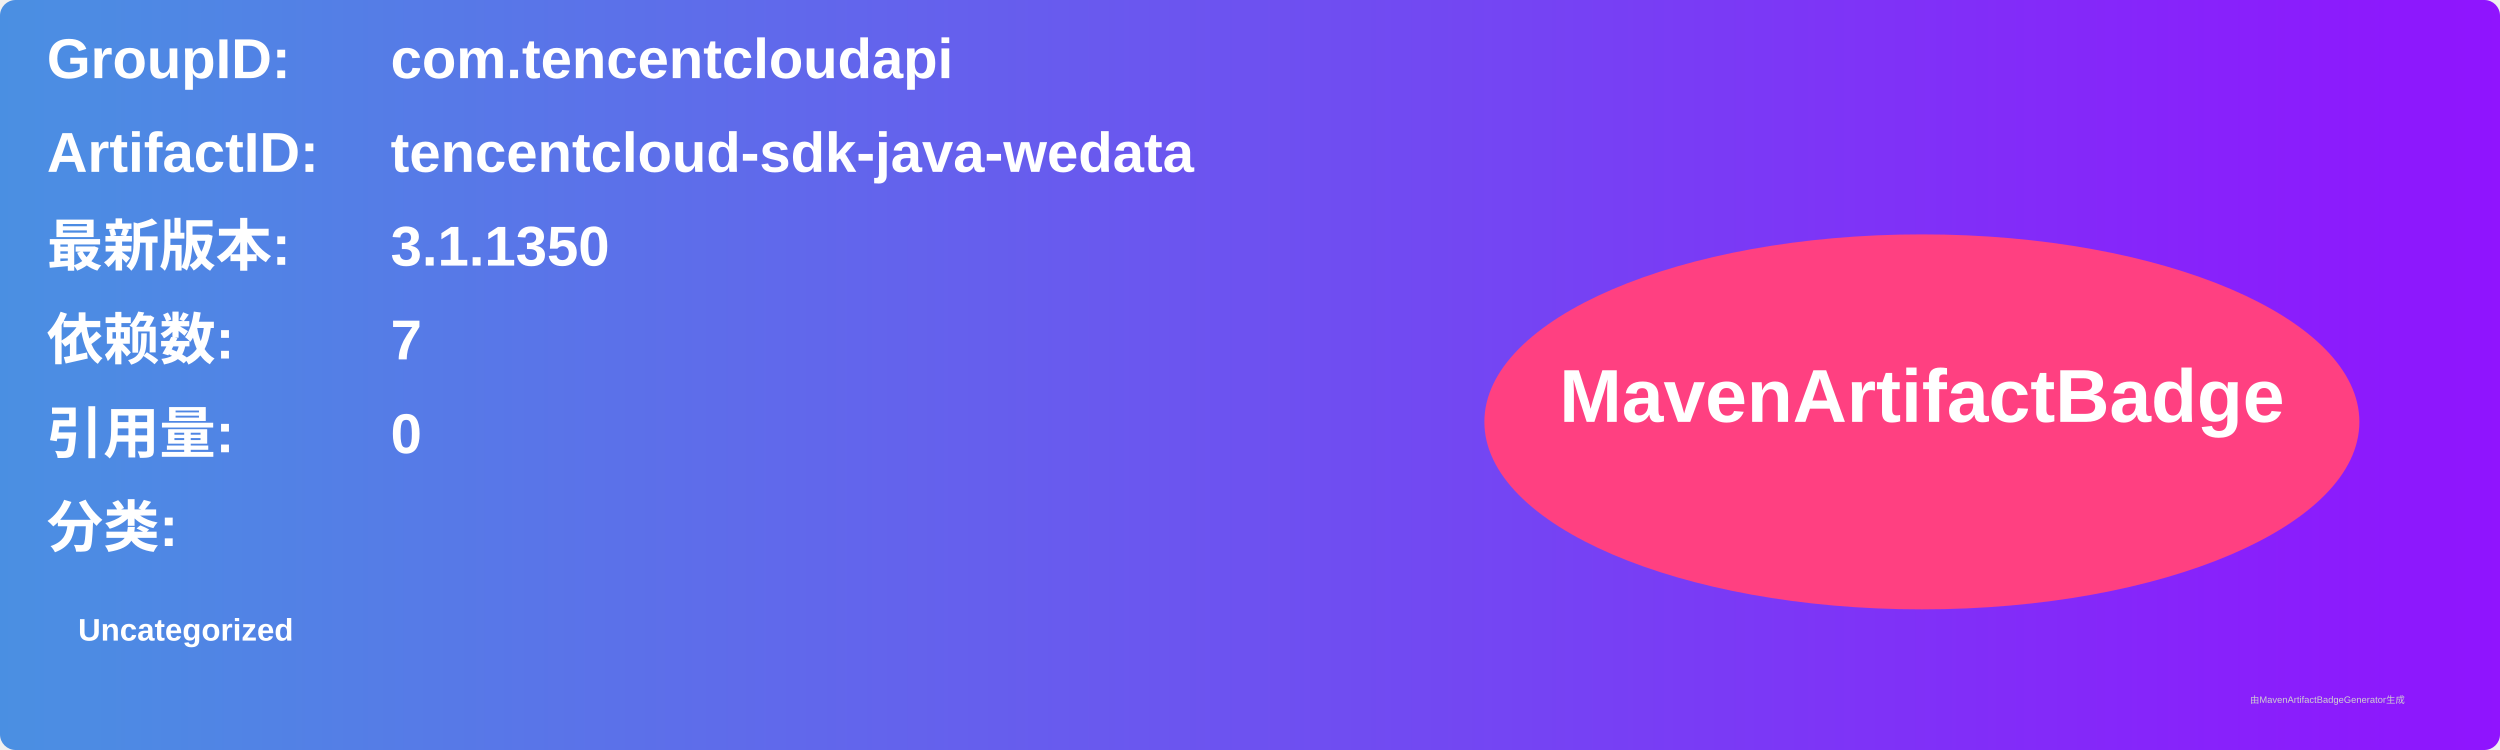
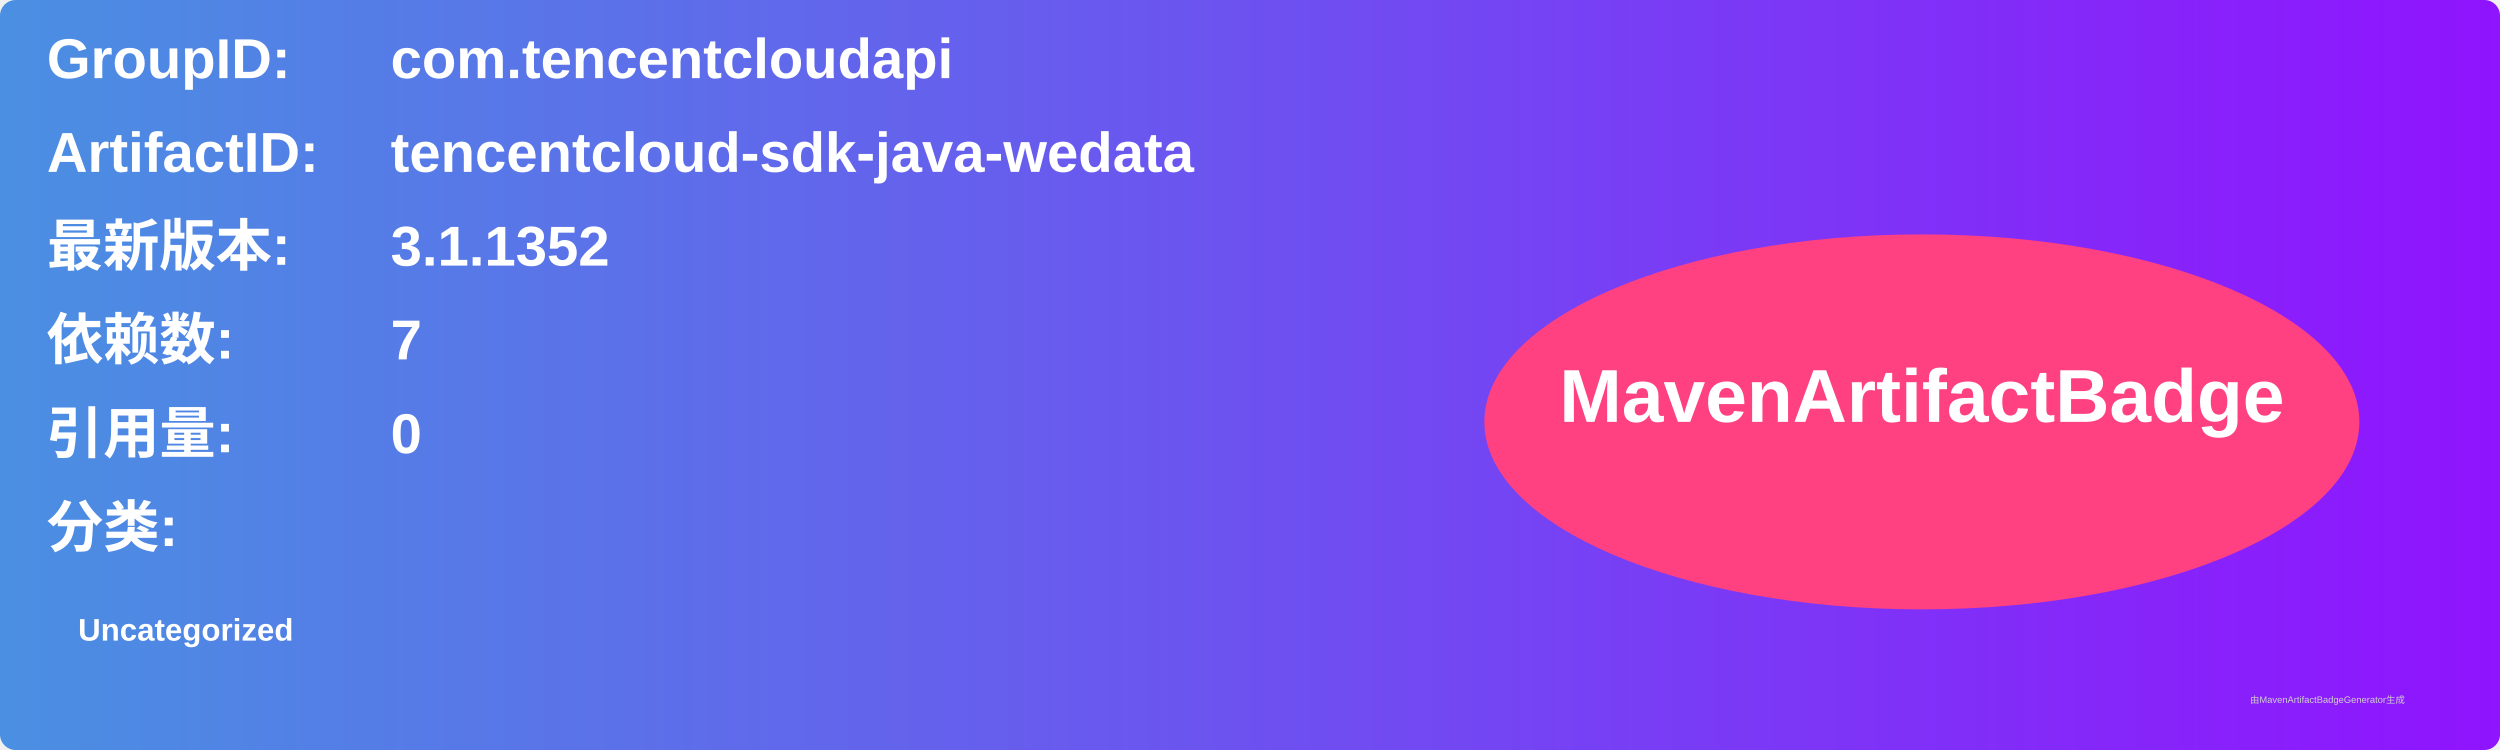
<svg xmlns="http://www.w3.org/2000/svg" width="800" height="240" viewBox="0 0 800 240">
  <linearGradient id="grad" x1="0%" y1="0%" x2="100%" y2="0%">
    <stop offset="0%" stop-color="#4a90e2" />
    <stop offset="100%" stop-color="#9013fe" />
  </linearGradient>
  <rect width="100%" height="100%" rx="5" ry="5" fill="url(#grad)" />
  <g transform="translate(15, 15)">
    <text x="0" y="10" font-family="Arial" font-size="18" fill="white" font-weight="bold" width="260">GroupID:</text>
    <text x="110" y="10" font-family="Arial" font-size="18" fill="white" font-weight="bold" width="460">com.tencentcloudapi</text>
    <text x="0" y="40" font-family="Arial" font-size="18" fill="white" font-weight="bold" width="260">ArtifactID:</text>
    <text x="110" y="40" font-family="Arial" font-size="18" fill="white" font-weight="bold" width="460">tencentcloud-sdk-java-wedata</text>
    <text x="0" y="70" font-family="Arial" font-size="18" fill="white" font-weight="bold">最新版本:</text>
    <text x="110" y="70" font-family="Arial" font-size="18" fill="white" font-weight="bold">
-       <tspan font-weight="bold">3.1.1350</tspan>
+       <tspan font-weight="bold">3.1.1352</tspan>
    </text>
    <text x="0" y="100" font-family="Arial" font-size="18" fill="white" font-weight="bold">依赖数: </text>
    <text x="110" y="100" font-family="Arial" font-size="18" fill="white">
      <tspan font-weight="bold">7</tspan>
    </text>
    <text x="0" y="130" font-family="Arial" font-size="18" fill="white" font-weight="bold">引用量: </text>
    <text x="110" y="130" font-family="Arial" font-size="18" fill="white">
      <tspan font-weight="bold">0</tspan>
    </text>
    <text x="0" y="160" font-family="Arial" font-size="18" fill="white" font-weight="bold">分类:</text>
    <text x="10" y="190" font-family="Arial" font-size="10" fill="white">
      <tspan font-weight="bold">Uncategorized</tspan>
    </text>
    <ellipse cx="600" cy="120" rx="140" ry="60" fill="#ff4081" />
    <text x="600" y="120" text-anchor="middle" font-family="Arial" font-size="24" fill="white" font-weight="bold">MavenArtifactBadge</text>
  </g>
  <text x="720" y="225" font-family="Arial" font-size="3" fill="#d0d0d0">由MavenArtifactBadgeGenerator生成</text>
</svg>
